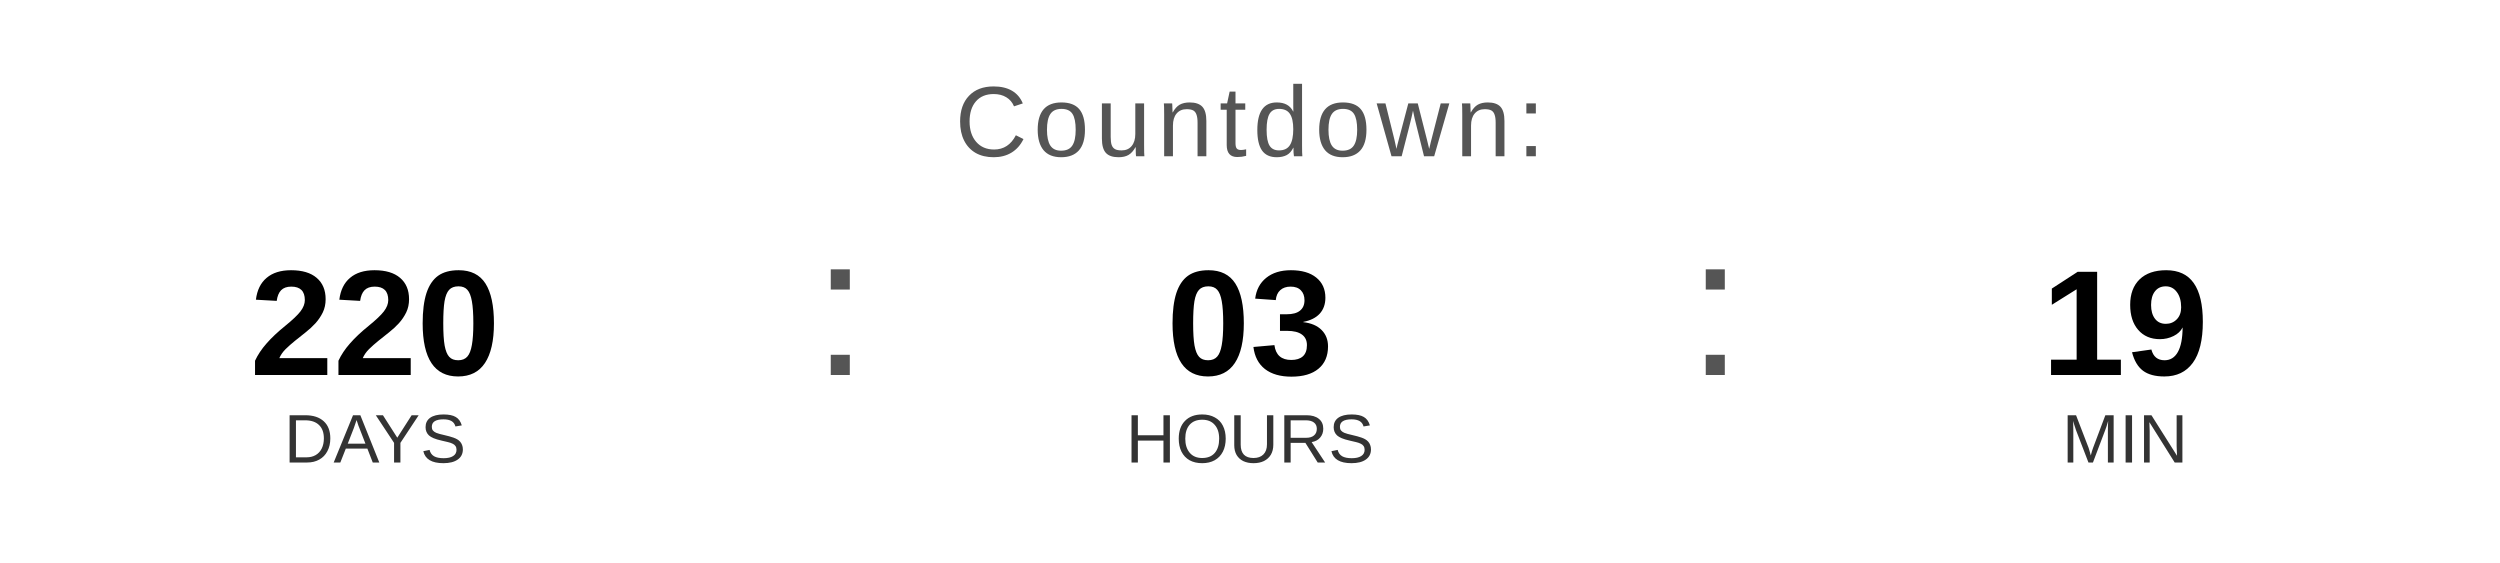
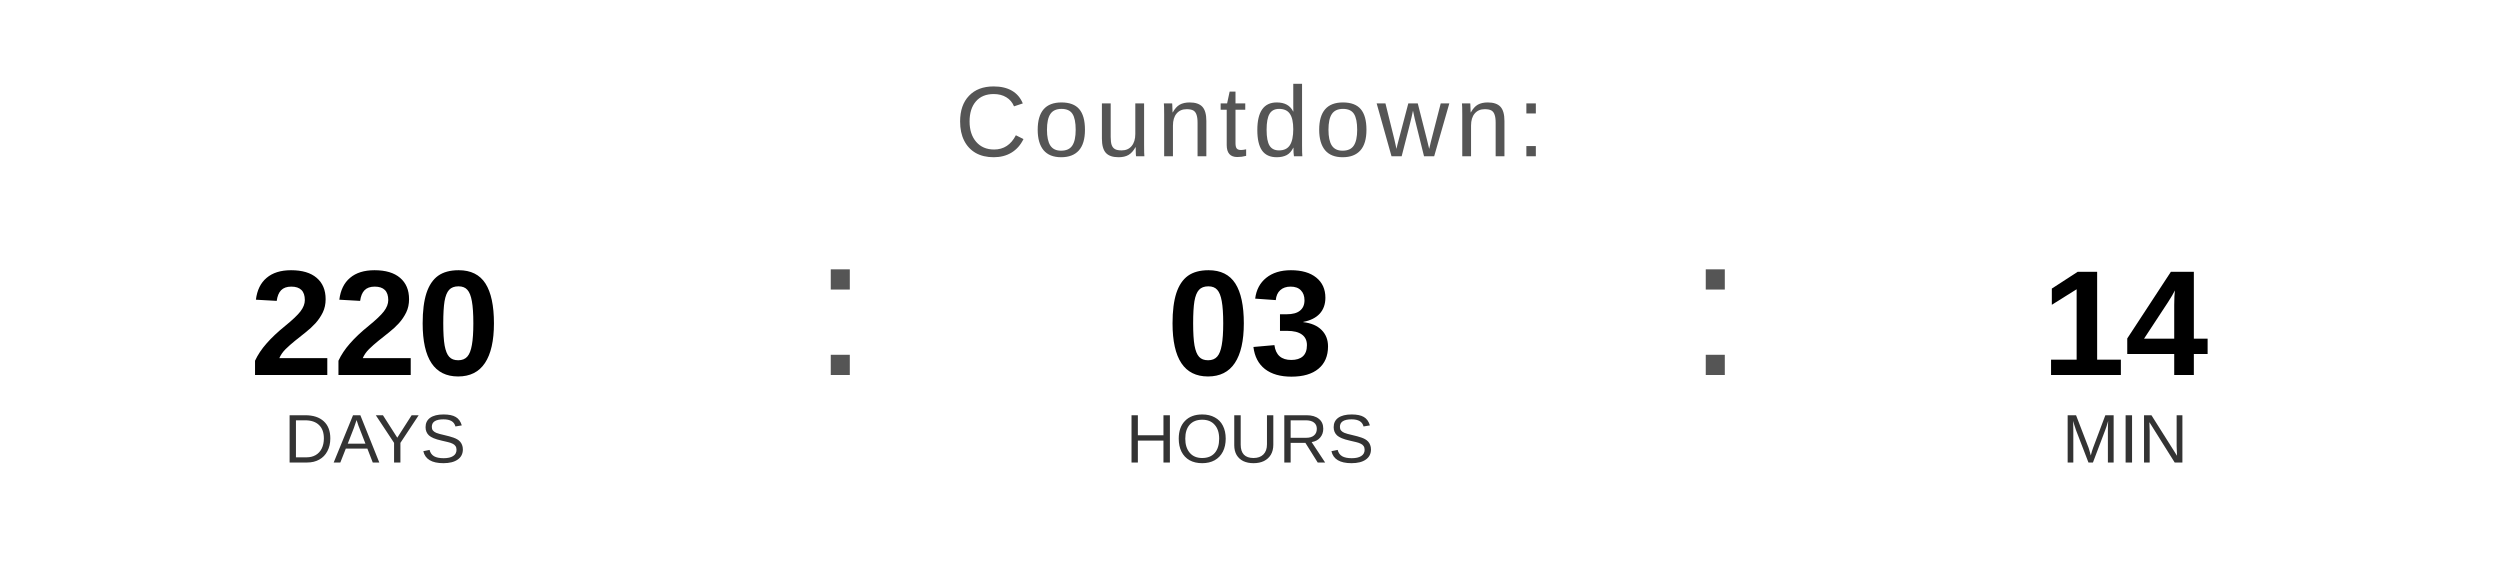
<svg xmlns="http://www.w3.org/2000/svg" width="400" height="90" viewBox="0 0 400 90">
  <text x="200" y="25" font-family="Arial, Helvetica, sans-serif" font-size="16" fill="#555555" text-anchor="middle" letter-spacing="1">
    Countdown:
  </text>
  <text x="60" y="60" font-family="Arial, Helvetica, sans-serif" font-size="24" font-weight="bold" fill="#000000" text-anchor="middle">220</text>
  <text x="60" y="74" font-family="Arial, Helvetica, sans-serif" font-size="11" fill="#333333" text-anchor="middle">DAYS</text>
  <text x="130" y="60" font-family="Arial, sans-serif" font-size="32" fill="#555555">:</text>
  <text x="200" y="60" font-family="Arial, Helvetica, sans-serif" font-size="24" font-weight="bold" fill="#000000" text-anchor="middle">03</text>
  <text x="200" y="74" font-family="Arial, Helvetica, sans-serif" font-size="11" fill="#333333" text-anchor="middle">HOURS</text>
  <text x="270" y="60" font-family="Arial, sans-serif" font-size="32" fill="#555555">:</text>
-   <text x="340" y="60" font-family="Arial, Helvetica, sans-serif" font-size="24" font-weight="bold" fill="#000000" text-anchor="middle">19</text>
+   <text x="340" y="60" font-family="Arial, Helvetica, sans-serif" font-size="24" font-weight="bold" fill="#000000" text-anchor="middle">14</text>
  <text x="340" y="74" font-family="Arial, Helvetica, sans-serif" font-size="11" fill="#333333" text-anchor="middle">MIN</text>
</svg>
